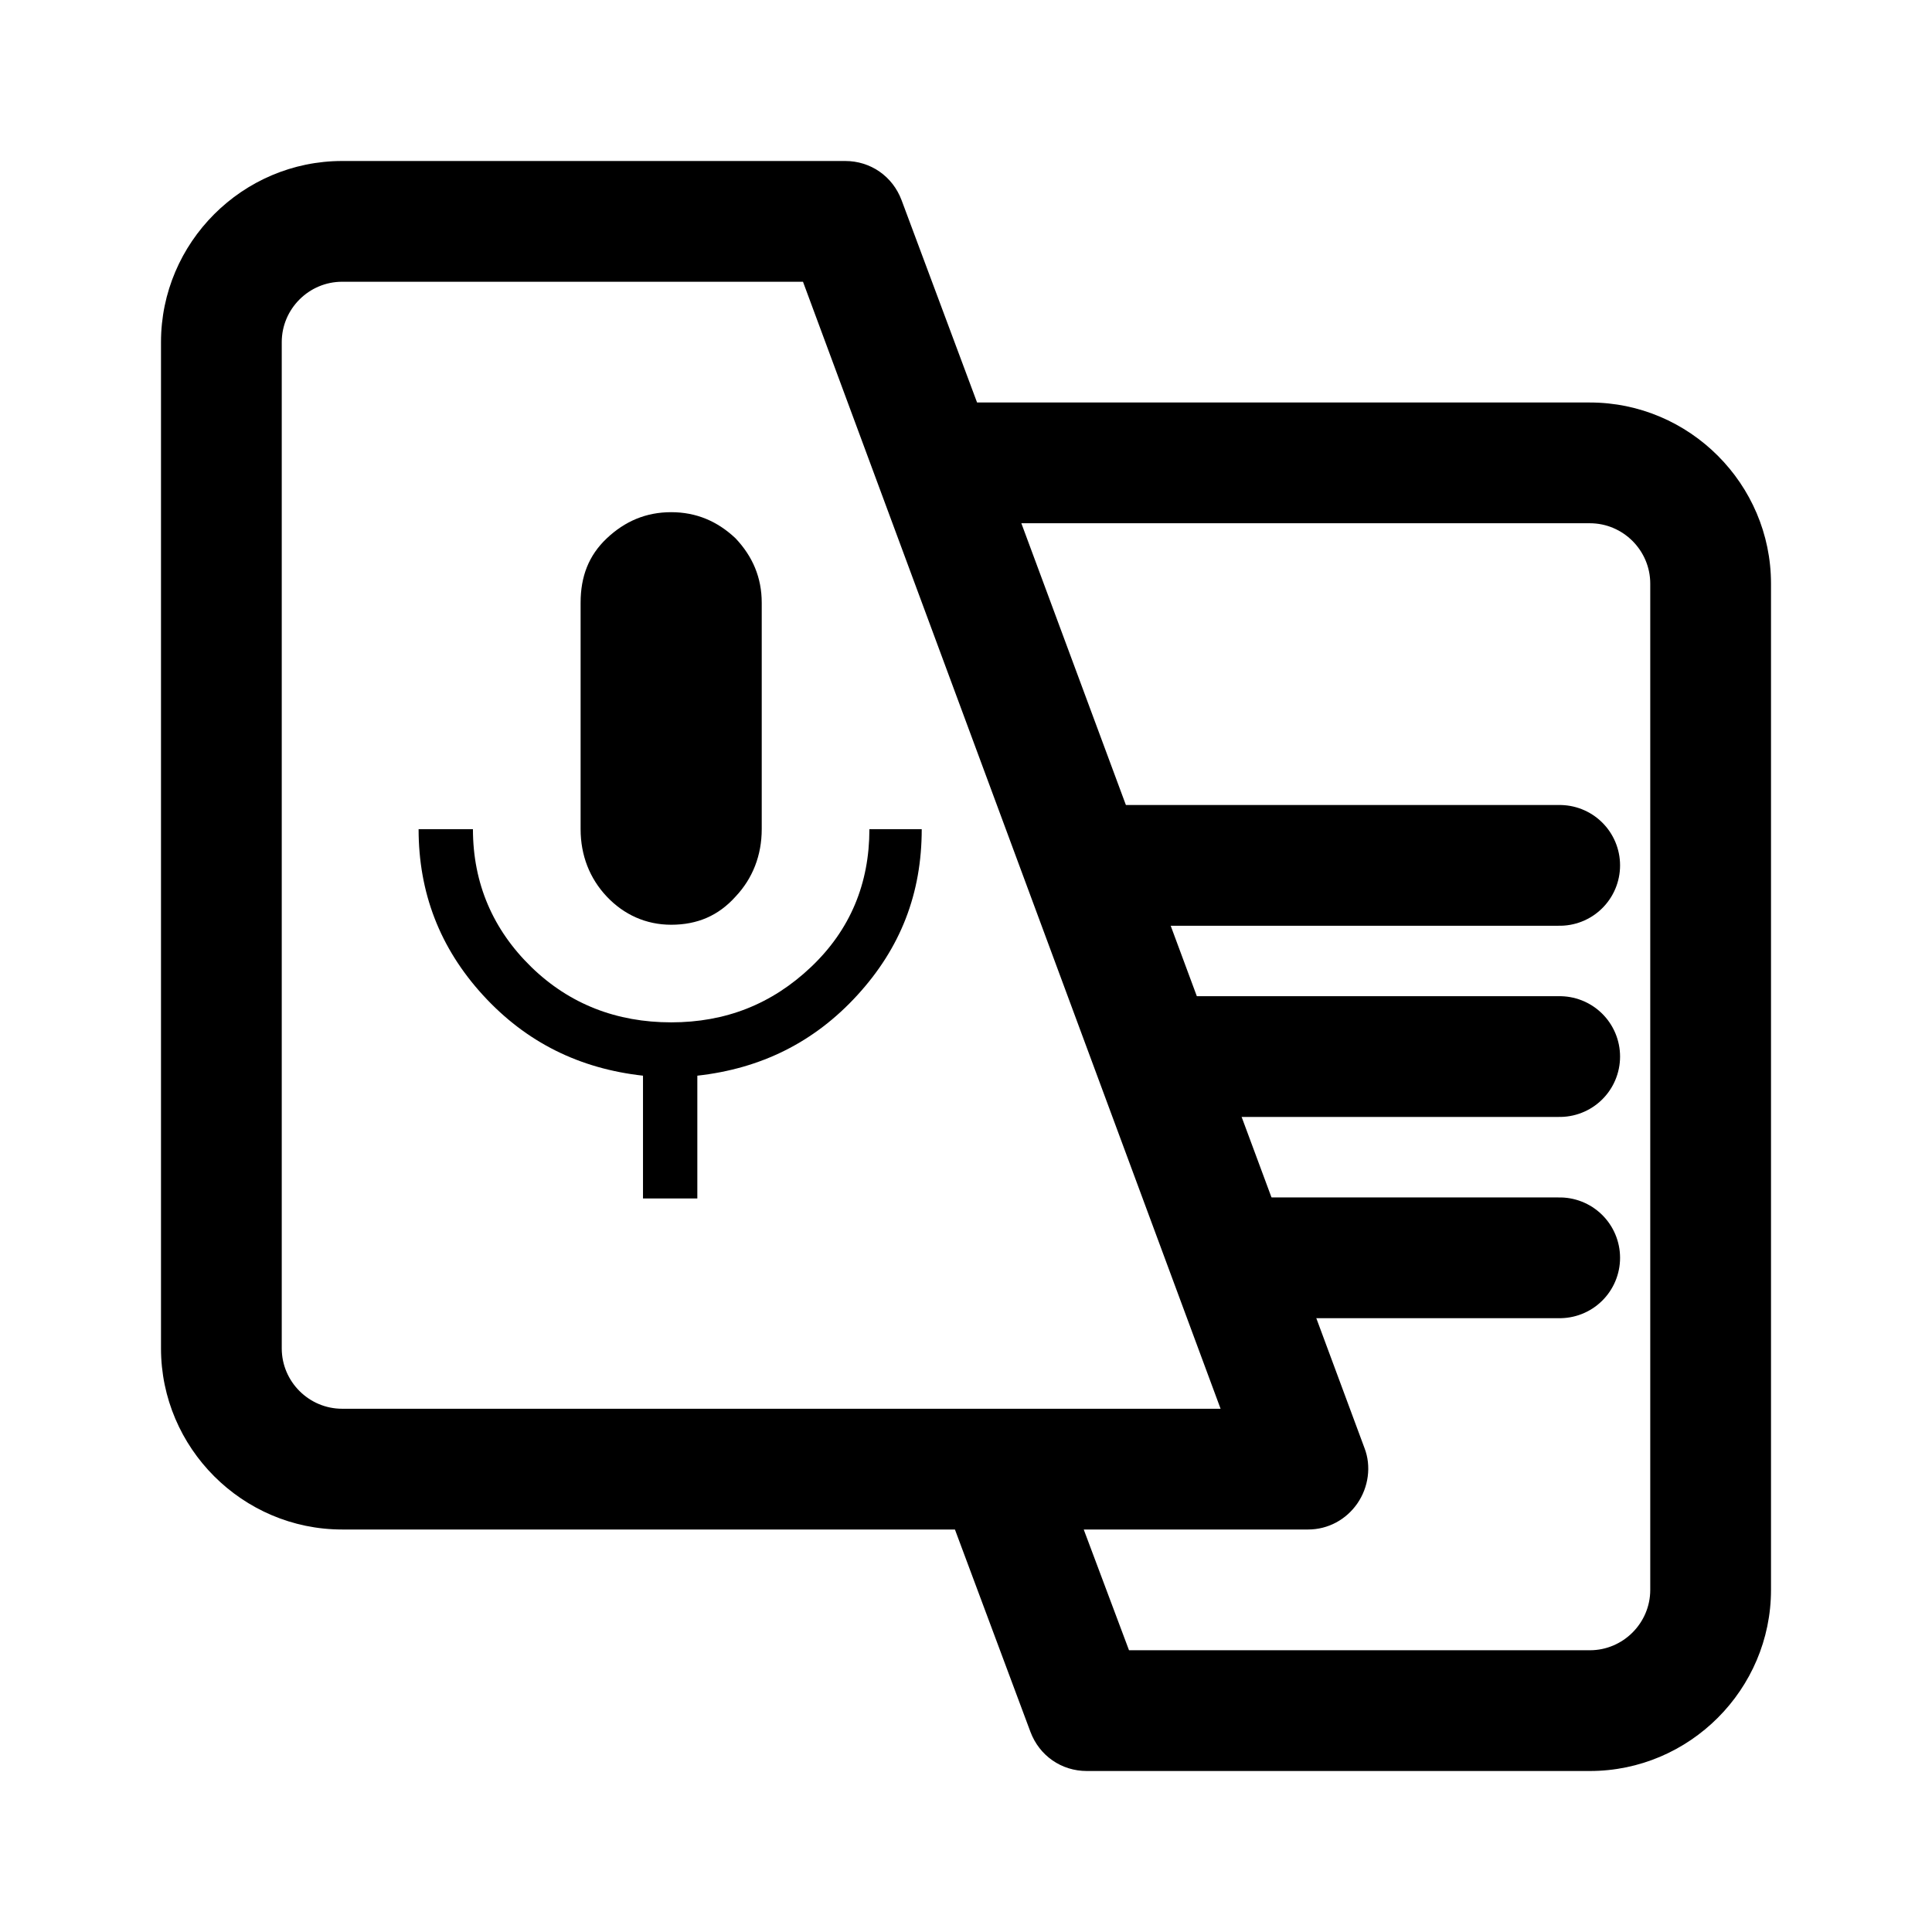
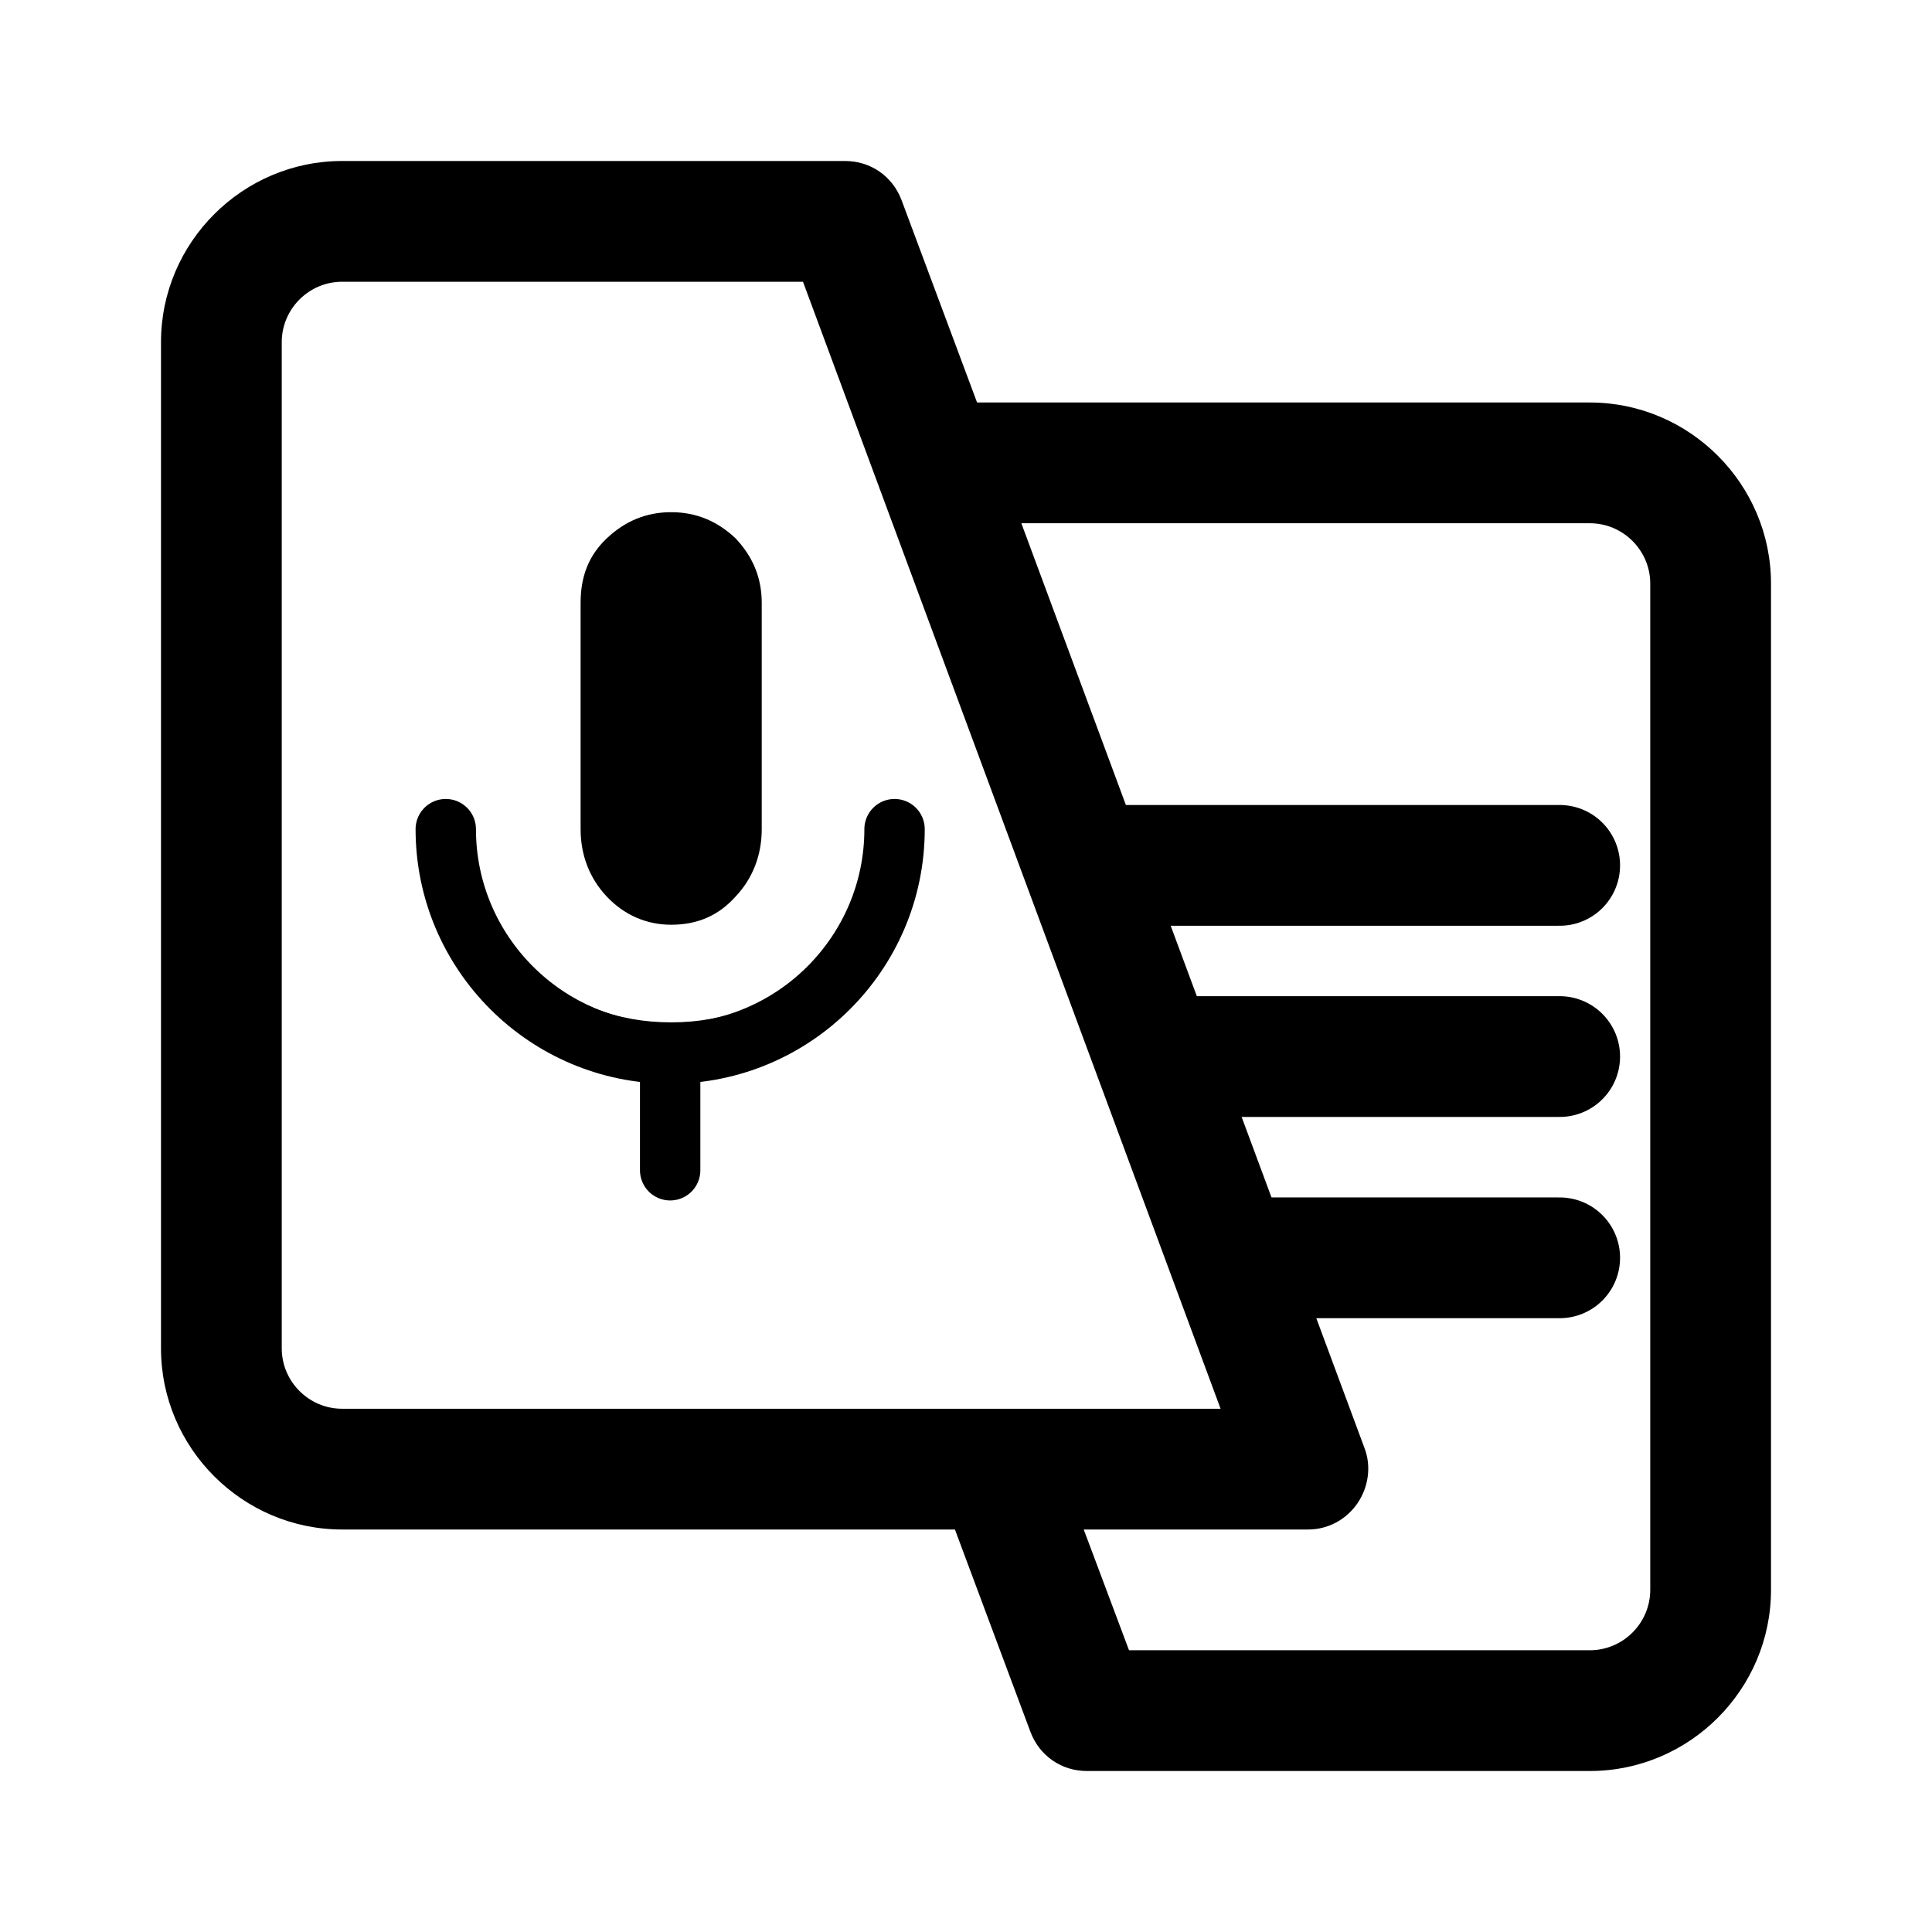
- <svg xmlns="http://www.w3.org/2000/svg" id="Layer_1" data-name="Layer 1" width="192" height="192" viewBox="0 0 192 192">
+ <svg xmlns="http://www.w3.org/2000/svg" version="1.1" id="Layer_1" x="0px" y="0px" viewBox="0 0 192 192" style="enable-background:new 0 0 192 192;" xml:space="preserve">
+   <style type="text/css">
+ 	.st0{fill:none;stroke:#000000;stroke-width:12;stroke-linecap:round;stroke-miterlimit:10;}
+ 	.st1{fill:none;stroke:#000000;stroke-width:6;stroke-linecap:round;stroke-miterlimit:10;}
+ </style>
  <g>
-     <path d="m158,40h-60.9l-7.5-20.1c-.9-2.4-3.1-3.9-5.6-3.9h-50c-9.9,0-18,8.1-18,18v100c0,9.9,8.1,18,18,18h60.9l7.5,20.1c.9,2.4,3.1,3.9,5.6,3.9h50c9.9,0,18-8.1,18-18V58c0-9.9-8.1-18-18-18Zm-124,100c-3.3,0-6-2.7-6-6V34c0-3.3,2.7-6,6-6h45.8l41.5,112H34Zm130,18c0,3.3-2.7,6-6,6h-45.8l-4.5-12h22.3c2,0,3.8-1,4.9-2.6,1.1-1.6,1.4-3.7.7-5.5l-34.1-91.9h56.5c3.3,0,6,2.7,6,6v100Z" />
-     <path d="m66.7,91.9c2.6,0,4.7-.9,6.4-2.8,1.7-1.8,2.6-4.1,2.6-6.7v-22.5c0-2.5-.9-4.6-2.6-6.4-1.8-1.7-3.9-2.6-6.4-2.6s-4.6.9-6.4,2.6c-1.8,1.7-2.6,3.8-2.6,6.4v22.5c0,2.6.9,4.9,2.6,6.7,1.7,1.8,3.9,2.8,6.4,2.8Z" />
-     <path d="m86.4,82.4c0,5.4-1.9,10-5.8,13.7s-8.5,5.5-13.9,5.5-10.1-1.8-13.9-5.5c-3.8-3.7-5.8-8.3-5.8-13.7h-5.4c0,6.3,2.1,11.8,6.4,16.5s9.6,7.3,15.9,8v12.2h5.4v-12.2c6.3-.7,11.6-3.3,15.9-8,4.3-4.7,6.4-10.1,6.4-16.5h-5.4Z" />
+     <path d="M158,40H97.1l-7.5-20.1C88.7,17.5,86.5,16,84,16H34c-9.9,0-18,8.1-18,18v100c0,9.9,8.1,18,18,18h60.9l7.5,20.1   c0.9,2.4,3.1,3.9,5.6,3.9h50c9.9,0,18-8.1,18-18V58C176,48.1,167.9,40,158,40z M34,140c-3.3,0-6-2.7-6-6V34c0-3.3,2.7-6,6-6h45.8   l41.5,112H34z M164,158c0,3.3-2.7,6-6,6h-45.8l-4.5-12H130c2,0,3.8-1,4.9-2.6c1.1-1.6,1.4-3.7,0.7-5.5L101.5,52H158   c3.3,0,6,2.7,6,6V158z" />
+     <path d="M66.7,91.9c2.6,0,4.7-0.9,6.4-2.8c1.7-1.8,2.6-4.1,2.6-6.7V59.9c0-2.5-0.9-4.6-2.6-6.4c-1.8-1.7-3.9-2.6-6.4-2.6   s-4.6,0.9-6.4,2.6c-1.8,1.7-2.6,3.8-2.6,6.4v22.5c0,2.6,0.9,4.9,2.6,6.7C62,90.9,64.2,91.9,66.7,91.9z" />
+     <path d="M86.4,82.4c0,5.4-1.9,10-5.8,13.7s-8.5,5.5-13.9,5.5s-10.1-1.8-13.9-5.5c-3.3-3.2-5.2-7-5.7-11.4c-0.1-1.3-1.2-2.3-2.5-2.3   h-0.2c-1.7,0-2.9,1.4-2.7,3c0.6,5,2.6,9.5,6.2,13.5c4.3,4.7,9.6,7.3,15.9,8v9.5c0,1.5,1.2,2.7,2.7,2.7h0c1.5,0,2.7-1.2,2.7-2.7   v-9.5c6.3-0.7,11.6-3.3,15.9-8s6.4-10.1,6.4-16.5" />
  </g>
-   <line x1="112" y1="86" x2="155" y2="86" fill="none" stroke="#000" stroke-linecap="round" stroke-miterlimit="10" stroke-width="12" />
-   <line x1="155" y1="105" x2="119" y2="105" fill="none" stroke="#000" stroke-linecap="round" stroke-miterlimit="10" stroke-width="12" />
-   <line x1="155" y1="125" x2="126" y2="125" fill="none" stroke="#000" stroke-linecap="round" stroke-miterlimit="10" stroke-width="12" />
+   <line class="st0" x1="112" y1="86" x2="155" y2="86" />
+   <line class="st0" x1="155" y1="105" x2="119" y2="105" />
+   <line class="st0" x1="155" y1="125" x2="126" y2="125" />
+   <line class="st1" x1="66.6" y1="116.3" x2="66.6" y2="105" />
+   <path class="st1" d="M88.9,82.4c0,12.3-10,22.3-22.3,22.3s-22.3-10-22.3-22.3" />
</svg>
